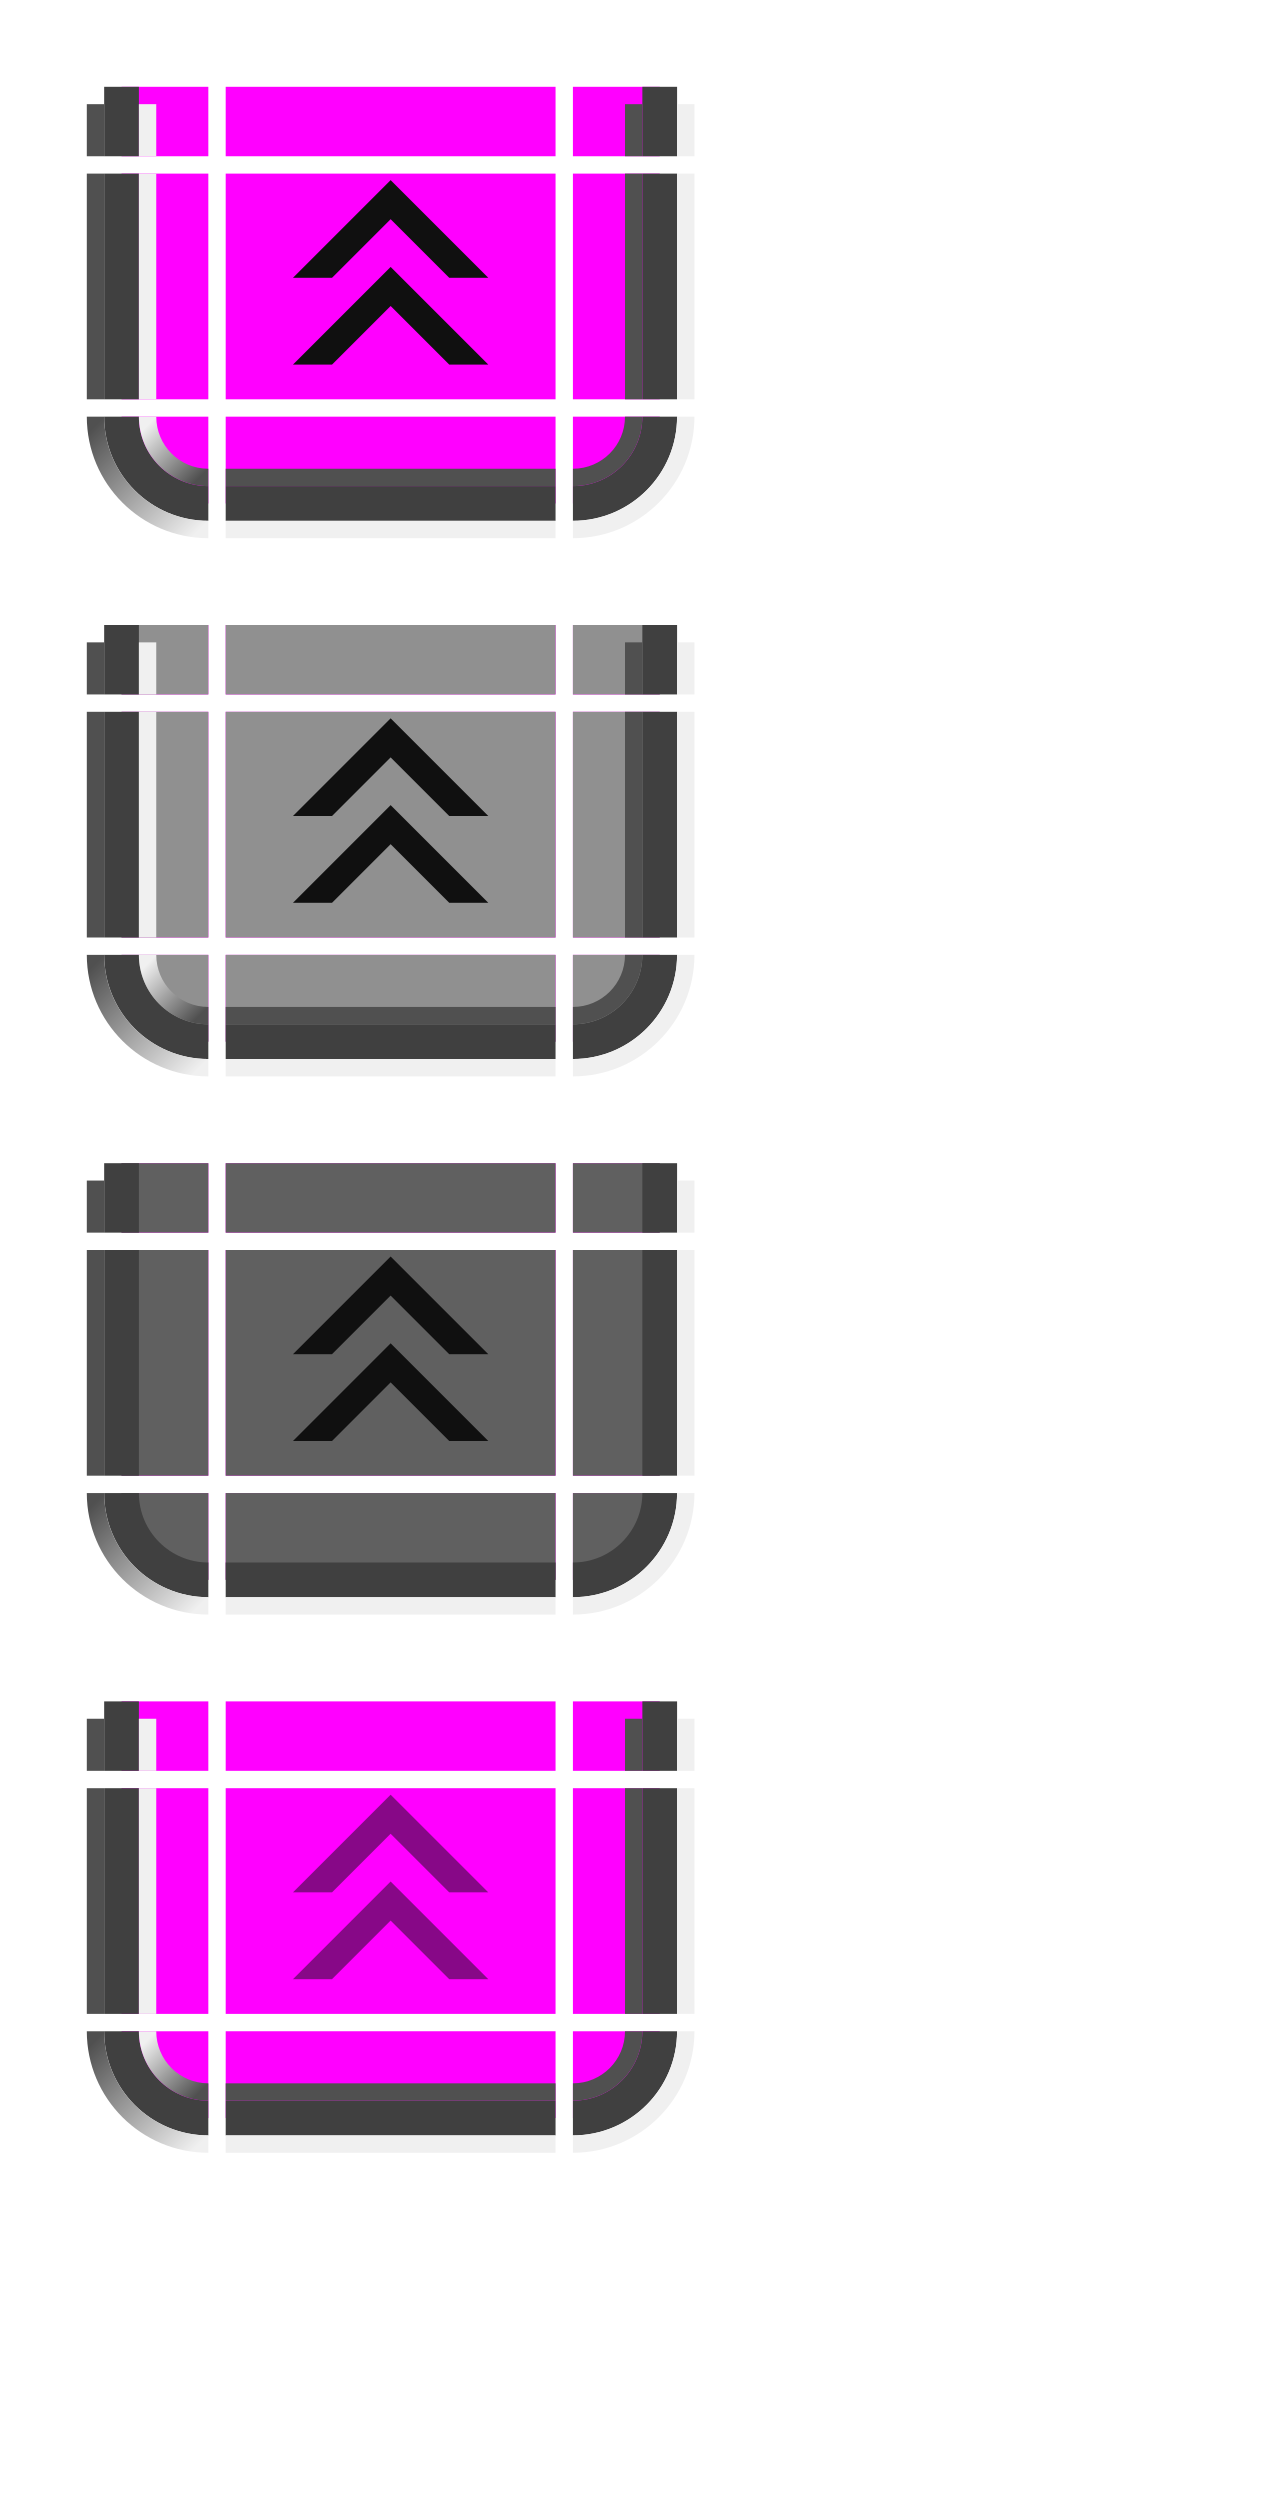
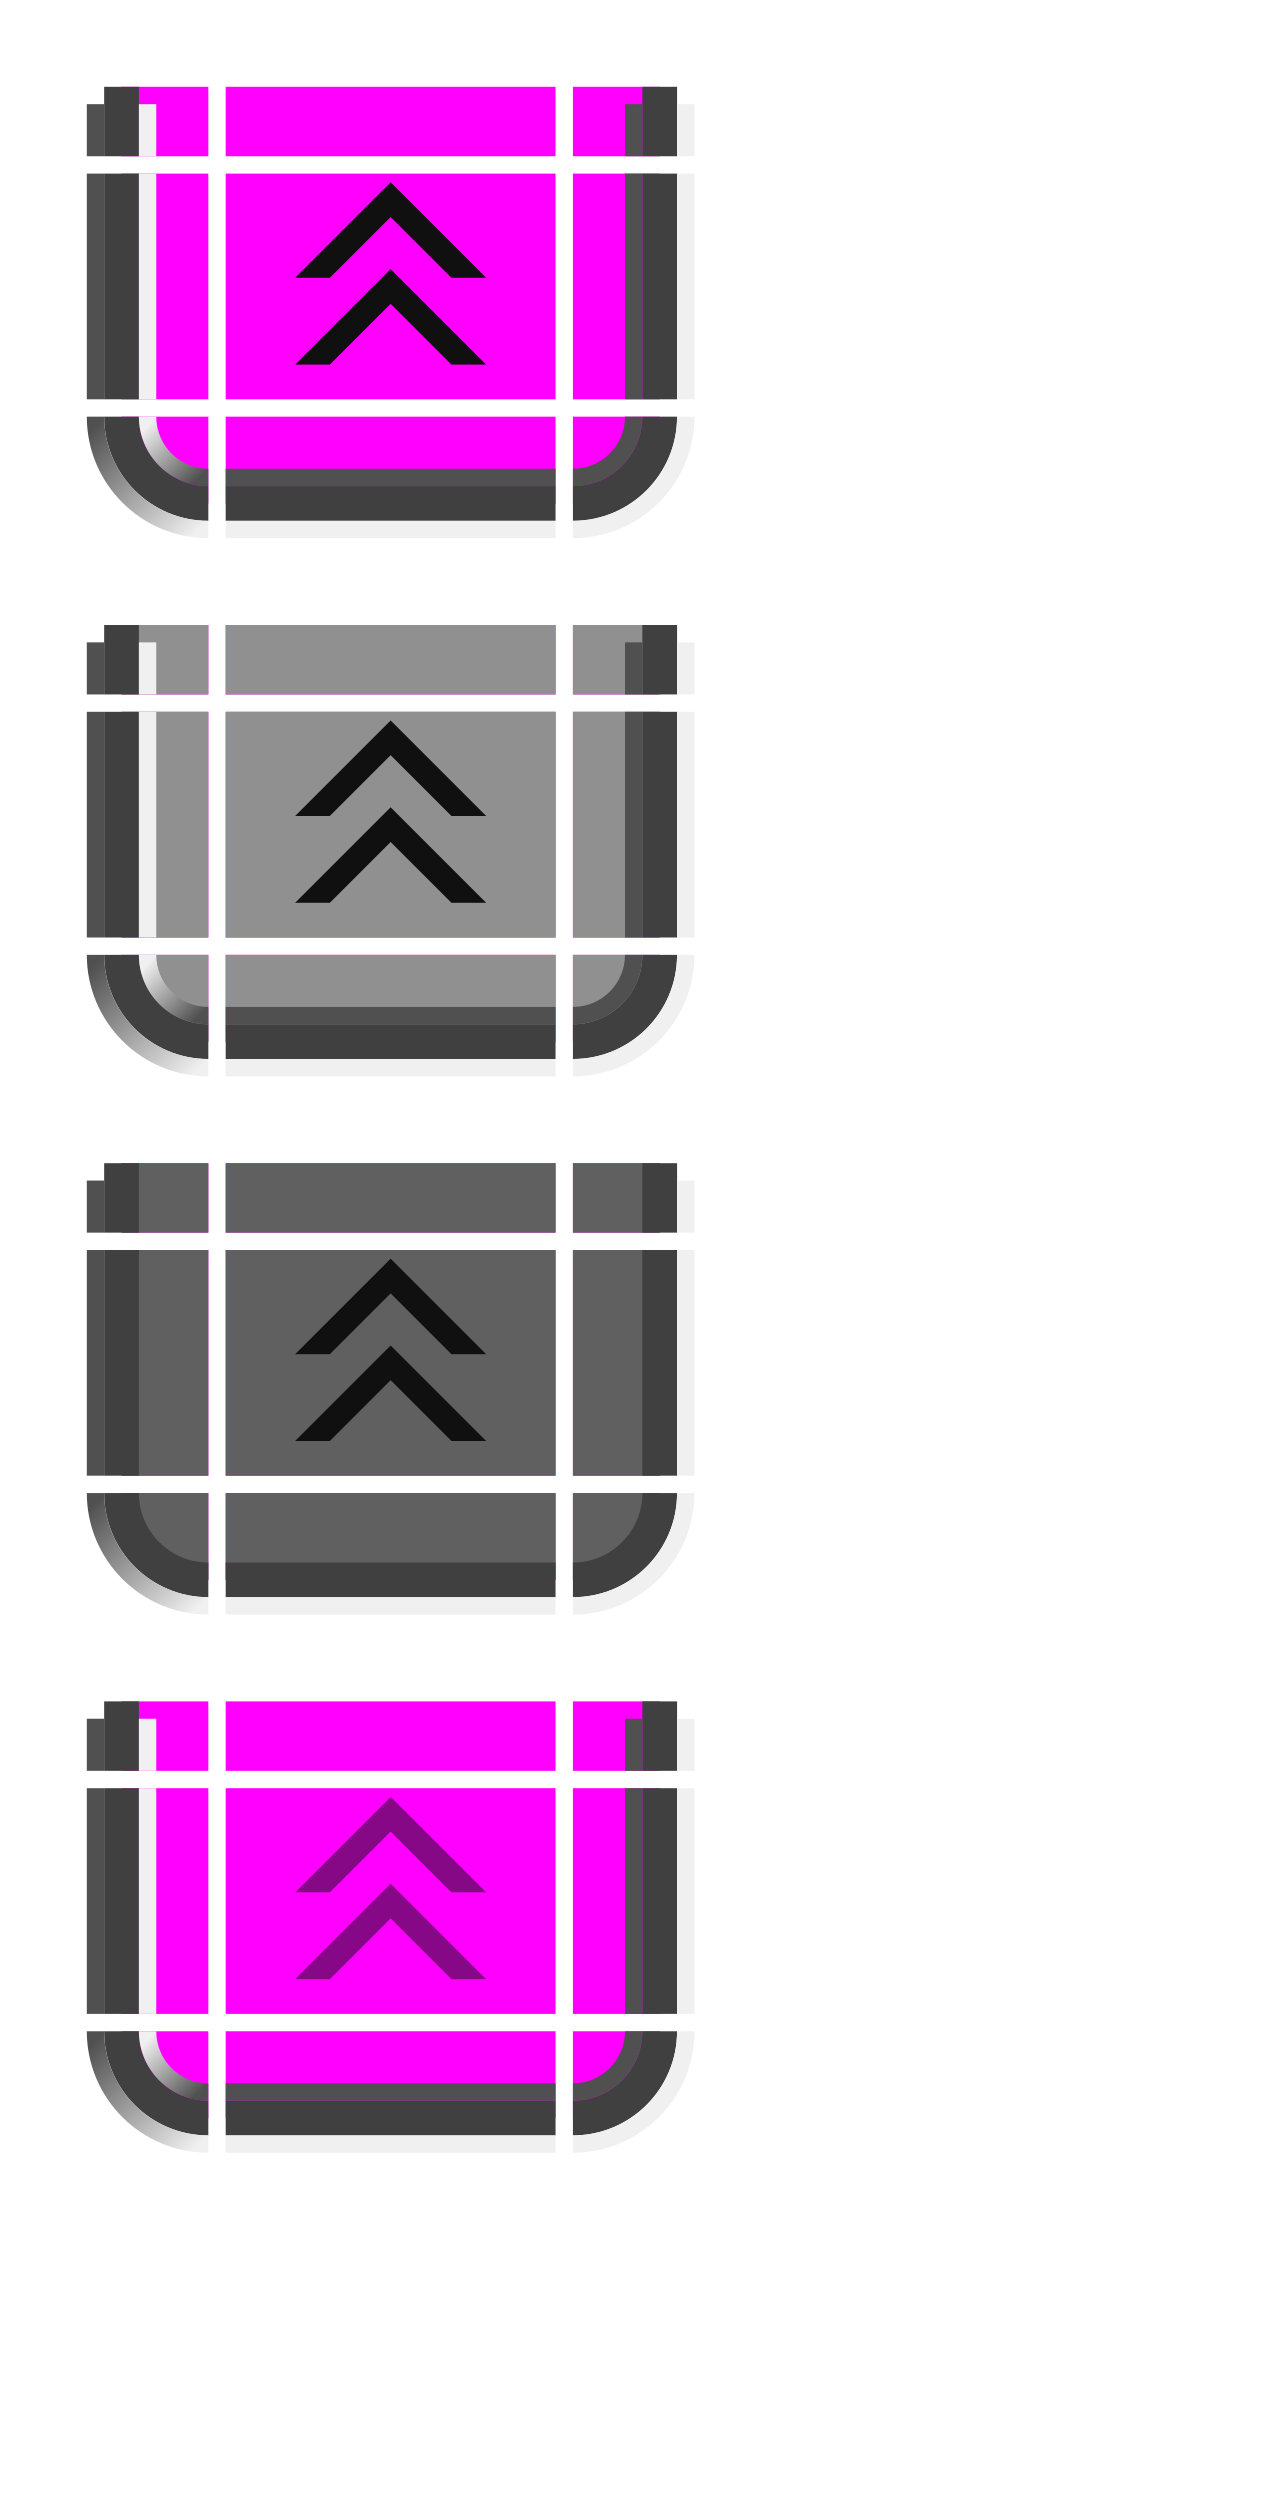
<svg xmlns="http://www.w3.org/2000/svg" xmlns:xlink="http://www.w3.org/1999/xlink" width="74" height="144" id="svg2" version="1.1">
  <defs id="defs4">
    <linearGradient gradientUnits="userSpaceOnUse" y2="46" x2="6" y1="43" x1="3" id="linearGradient4891" xlink:href="#linearGradient4889" />
    <linearGradient id="linearGradient4889">
      <stop id="stop4885" offset="0" style="stop-color:#f0f0f0;stop-opacity:1;" />
      <stop id="stop4887" offset="1" style="stop-color:#505050;stop-opacity:1" />
    </linearGradient>
    <linearGradient gradientTransform="translate(-5,-22)" xlink:href="#linearGradient4889" id="linearGradient5796-2" x1="11" y1="71" x2="5" y2="65" gradientUnits="userSpaceOnUse" />
    <linearGradient y2="46" x2="6" y1="43" x1="3" gradientUnits="userSpaceOnUse" id="linearGradient4685" xlink:href="#linearGradient4889" />
    <linearGradient y2="65" x2="5" y1="71" x1="11" gradientTransform="translate(-5,-22)" gradientUnits="userSpaceOnUse" id="linearGradient4687" xlink:href="#linearGradient4889" />
    <linearGradient y2="65" x2="5" y1="71" x1="11" gradientTransform="translate(-5,-22)" gradientUnits="userSpaceOnUse" id="linearGradient4783" xlink:href="#linearGradient4889" />
    <linearGradient y2="46" x2="6" y1="43" x1="3" gradientUnits="userSpaceOnUse" id="linearGradient4877" xlink:href="#linearGradient4889" />
    <linearGradient y2="65" x2="5" y1="71" x1="11" gradientTransform="translate(-5,-22)" gradientUnits="userSpaceOnUse" id="linearGradient4879" xlink:href="#linearGradient4889" />
  </defs>
  <g id="layer1">
    <g transform="translate(6,-19)" id="active-bottomleft">
      <path style="opacity:1;vector-effect:none;fill:#ff00ff;fill-opacity:1;stroke:none;stroke-width:0.783;stroke-linecap:square;stroke-linejoin:miter;stroke-miterlimit:8.3;stroke-dasharray:none;stroke-dashoffset:0;stroke-opacity:1;marker:none" d="m 1,43 a 5,5 0 0 0 5,5 v -5 z" id="path4718-3" />
      <path style="opacity:1;vector-effect:none;fill:#404040;fill-opacity:1;stroke:none;stroke-width:0.783;stroke-linecap:square;stroke-linejoin:miter;stroke-miterlimit:8.3;stroke-dasharray:none;stroke-dashoffset:0;stroke-opacity:1;marker:none" d="m 0,43 a 6,6 0 0 0 6,6 V 47 A 4,4 0 0 1 2,43 Z" id="path4521-1" />
      <path style="opacity:1;vector-effect:none;fill:url(#linearGradient4891);fill-opacity:1;stroke:none;stroke-width:0.783;stroke-linecap:square;stroke-linejoin:miter;stroke-miterlimit:8.3;stroke-dasharray:none;stroke-dashoffset:0;stroke-opacity:1;marker:none" d="m 2,43 a 4,4 0 0 0 4,4 V 46 A 3,3 0 0 1 3,43 Z" id="path4523-27" />
      <path style="opacity:1;vector-effect:none;fill:url(#linearGradient5796-2);fill-opacity:1;stroke:none;stroke-width:0.783;stroke-linecap:square;stroke-linejoin:miter;stroke-miterlimit:8.3;stroke-dasharray:none;stroke-dashoffset:0;stroke-opacity:1;marker:none" d="m -1,43 a 7,7 0 0 0 7,7 V 49 A 6,6 0 0 1 0,43 Z" id="path5672-2-3" />
    </g>
    <g transform="translate(20,-19)" id="active-bottomright">
      <path style="opacity:1;vector-effect:none;fill:#ff00ff;fill-opacity:1;stroke:none;stroke-width:0.783;stroke-linecap:square;stroke-linejoin:miter;stroke-miterlimit:8.3;stroke-dasharray:none;stroke-dashoffset:0;stroke-opacity:1;marker:none" d="m 13,43 v 5 a 5,5 0 0 0 5,-5 z" id="path4718-7" />
      <path style="opacity:1;vector-effect:none;fill:#404040;fill-opacity:1;stroke:none;stroke-width:0.783;stroke-linecap:square;stroke-linejoin:miter;stroke-miterlimit:8.3;stroke-dasharray:none;stroke-dashoffset:0;stroke-opacity:1;marker:none" d="m 17,43 a 4,4 0 0 1 -4,4 v 2 a 6,6 0 0 0 6,-6 z" id="path4521-9" />
      <path style="opacity:1;vector-effect:none;fill:#505050;fill-opacity:1;stroke:none;stroke-width:0.783;stroke-linecap:square;stroke-linejoin:miter;stroke-miterlimit:8.3;stroke-dasharray:none;stroke-dashoffset:0;stroke-opacity:1;marker:none" d="m 16,43 a 3,3 0 0 1 -3,3 v 1 a 4,4 0 0 0 4,-4 z" id="path4523-3" />
      <path style="opacity:1;vector-effect:none;fill:#f0f0f0;fill-opacity:1;stroke:none;stroke-width:0.783;stroke-linecap:square;stroke-linejoin:miter;stroke-miterlimit:8.3;stroke-dasharray:none;stroke-dashoffset:0;stroke-opacity:1;marker:none" d="m 19,43 a 6,6 0 0 1 -6,6 v 1 a 7,7 0 0 0 7,-7 z" id="path5672-61-7" />
    </g>
    <g transform="matrix(3.8,0,0,1,-13.6,-27)" id="active-top">
      <rect style="opacity:1;vector-effect:none;fill:#ff00ff;fill-opacity:1;stroke:none;stroke-width:0.7;stroke-linecap:square;stroke-linejoin:miter;stroke-miterlimit:8.3;stroke-dasharray:none;stroke-dashoffset:0;stroke-opacity:1;marker:none" id="rect4780" width="5" height="4" x="7" y="32" />
    </g>
    <g transform="matrix(3.8,0,0,1,-13.6,-19)" id="active-bottom">
      <rect style="opacity:1;vector-effect:none;fill:#ff00ff;fill-opacity:1;stroke:none;stroke-width:0.783;stroke-linecap:square;stroke-linejoin:miter;stroke-miterlimit:8.3;stroke-dasharray:none;stroke-dashoffset:0;stroke-opacity:1;marker:none" id="rect4780-7" width="5" height="5" x="7" y="43" />
      <rect style="opacity:1;vector-effect:none;fill:#404040;fill-opacity:1;stroke:none;stroke-width:0.783;stroke-linecap:square;stroke-linejoin:miter;stroke-miterlimit:8.3;stroke-dasharray:none;stroke-dashoffset:0;stroke-opacity:1;marker:none" id="rect4817-3" width="5" height="2" x="7" y="47" />
      <rect style="opacity:1;vector-effect:none;fill:#505050;fill-opacity:1;stroke:none;stroke-width:0.783;stroke-linecap:square;stroke-linejoin:miter;stroke-miterlimit:8.3;stroke-dasharray:none;stroke-dashoffset:0;stroke-opacity:1;marker:none" id="rect4851-1" width="5" height="1" x="7" y="46" />
      <rect style="opacity:1;vector-effect:none;fill:#f0f0f0;fill-opacity:1;stroke:none;stroke-width:0.783;stroke-linecap:square;stroke-linejoin:miter;stroke-miterlimit:8.3;stroke-dasharray:none;stroke-dashoffset:0;stroke-opacity:1;marker:none" id="rect4851-1-3" width="5" height="1" x="7" y="49" />
    </g>
    <g transform="matrix(1,0,0,2.6,6,-86.2)" id="active-left">
      <rect style="opacity:1;vector-effect:none;fill:#ff00ff;fill-opacity:1;stroke:none;stroke-width:0.783;stroke-linecap:square;stroke-linejoin:miter;stroke-miterlimit:8.3;stroke-dasharray:none;stroke-dashoffset:0;stroke-opacity:1;marker:none" id="rect4780-2" width="5" height="5" x="1" y="37" />
      <rect style="opacity:1;vector-effect:none;fill:#404040;fill-opacity:1;stroke:none;stroke-width:0.783;stroke-linecap:square;stroke-linejoin:miter;stroke-miterlimit:8.3;stroke-dasharray:none;stroke-dashoffset:0;stroke-opacity:1;marker:none" id="rect4834" width="2" height="5" x="0" y="37" />
      <rect style="opacity:1;vector-effect:none;fill:#f0f0f0;fill-opacity:1;stroke:none;stroke-width:0.783;stroke-linecap:square;stroke-linejoin:miter;stroke-miterlimit:8.3;stroke-dasharray:none;stroke-dashoffset:0;stroke-opacity:1;marker:none" id="rect4868" width="1" height="5" x="2" y="37" />
      <rect style="opacity:1;vector-effect:none;fill:#505050;fill-opacity:1;stroke:none;stroke-width:0.783;stroke-linecap:square;stroke-linejoin:miter;stroke-miterlimit:8.3;stroke-dasharray:none;stroke-dashoffset:0;stroke-opacity:1;marker:none" id="rect4868-2-9" width="1" height="5" x="-1" y="37" />
    </g>
    <g transform="matrix(1,0,0,2.6,20,-86.2)" id="active-right">
      <rect style="opacity:1;vector-effect:none;fill:#ff00ff;fill-opacity:1;stroke:none;stroke-width:0.783;stroke-linecap:square;stroke-linejoin:miter;stroke-miterlimit:8.3;stroke-dasharray:none;stroke-dashoffset:0;stroke-opacity:1;marker:none" id="rect4780-9" width="5" height="5" x="13" y="37" />
      <rect style="opacity:1;vector-effect:none;fill:#404040;fill-opacity:1;stroke:none;stroke-width:0.783;stroke-linecap:square;stroke-linejoin:miter;stroke-miterlimit:8.3;stroke-dasharray:none;stroke-dashoffset:0;stroke-opacity:1;marker:none" id="rect4834-6" width="2" height="5" x="17" y="37" />
      <rect style="opacity:1;vector-effect:none;fill:#505050;fill-opacity:1;stroke:none;stroke-width:0.783;stroke-linecap:square;stroke-linejoin:miter;stroke-miterlimit:8.3;stroke-dasharray:none;stroke-dashoffset:0;stroke-opacity:1;marker:none" id="rect4868-2" width="1" height="5" x="16" y="37" />
      <rect style="opacity:1;vector-effect:none;fill:#f0f0f0;fill-opacity:1;stroke:none;stroke-width:0.783;stroke-linecap:square;stroke-linejoin:miter;stroke-miterlimit:8.3;stroke-dasharray:none;stroke-dashoffset:0;stroke-opacity:1;marker:none" id="rect4868-7" width="1" height="5" x="19" y="37" />
    </g>
    <g transform="translate(0,-27)" id="active-topleft">
      <rect style="opacity:1;vector-effect:none;fill:#ff00ff;fill-opacity:1;stroke:none;stroke-width:0.7;stroke-linecap:square;stroke-linejoin:miter;stroke-miterlimit:8.3;stroke-dasharray:none;stroke-dashoffset:0;stroke-opacity:1;marker:none" id="rect4780-6" width="5" height="4" x="7" y="32" />
      <rect style="opacity:1;vector-effect:none;fill:#404040;fill-opacity:1;stroke:none;stroke-width:0.7;stroke-linecap:square;stroke-linejoin:miter;stroke-miterlimit:8.3;stroke-dasharray:none;stroke-dashoffset:0;stroke-opacity:1;marker:none" id="rect4834-3" width="2" height="4" x="6" y="32" />
      <rect style="opacity:1;vector-effect:none;fill:#f0f0f0;fill-opacity:1;stroke:none;stroke-width:0.607;stroke-linecap:square;stroke-linejoin:miter;stroke-miterlimit:8.3;stroke-dasharray:none;stroke-dashoffset:0;stroke-opacity:1;marker:none" id="rect4868-29" width="1" height="3" x="8" y="33" />
      <rect style="opacity:1;vector-effect:none;fill:#505050;fill-opacity:1;stroke:none;stroke-width:0.607;stroke-linecap:square;stroke-linejoin:miter;stroke-miterlimit:8.3;stroke-dasharray:none;stroke-dashoffset:0;stroke-opacity:1;marker:none" id="rect4868-2-1-0" width="1" height="3" x="5" y="33" />
    </g>
    <g transform="translate(26,-27)" id="active-topright">
      <rect style="opacity:1;vector-effect:none;fill:#ff00ff;fill-opacity:1;stroke:none;stroke-width:0.7;stroke-linecap:square;stroke-linejoin:miter;stroke-miterlimit:8.3;stroke-dasharray:none;stroke-dashoffset:0;stroke-opacity:1;marker:none" id="rect4780-5" width="5" height="4" x="7" y="32" />
      <rect style="opacity:1;vector-effect:none;fill:#404040;fill-opacity:1;stroke:none;stroke-width:0.7;stroke-linecap:square;stroke-linejoin:miter;stroke-miterlimit:8.3;stroke-dasharray:none;stroke-dashoffset:0;stroke-opacity:1;marker:none" id="rect4834-3-5" width="2" height="4" x="11" y="32" />
      <rect style="opacity:1;vector-effect:none;fill:#505050;fill-opacity:1;stroke:none;stroke-width:0.607;stroke-linecap:square;stroke-linejoin:miter;stroke-miterlimit:8.3;stroke-dasharray:none;stroke-dashoffset:0;stroke-opacity:1;marker:none" id="rect4868-2-1" width="1" height="3" x="10" y="33" />
      <rect style="opacity:1;vector-effect:none;fill:#f0f0f0;fill-opacity:1;stroke:none;stroke-width:0.607;stroke-linecap:square;stroke-linejoin:miter;stroke-miterlimit:8.3;stroke-dasharray:none;stroke-dashoffset:0;stroke-opacity:1;marker:none" id="rect4868-29-2" width="1" height="3" x="13" y="33" />
    </g>
    <g id="active-center">
      <rect style="opacity:1;vector-effect:none;fill:#ff00ff;fill-opacity:1;stroke:none;stroke-width:2.462;stroke-linecap:square;stroke-linejoin:miter;stroke-miterlimit:8.3;stroke-dasharray:none;stroke-dashoffset:0;stroke-opacity:1;marker:none" id="decoration-center" width="19" height="13" x="13" y="10" />
      <g id="g7609" transform="matrix(1,0,0,-1,0,31)">
-         <path style="fill:#101010;fill-opacity:1;stroke:none;stroke-width:1px;stroke-linecap:butt;stroke-linejoin:miter;stroke-opacity:1" d="M 22.5,20.625 28.125,15 h -2.25 L 22.5,18.375 19.125,15 h -2.25 z" id="path7672" />
-         <path style="fill:#101010;fill-opacity:1;stroke:none;stroke-width:1px;stroke-linecap:butt;stroke-linejoin:miter;stroke-opacity:1" d="M 22.5,15.625 28.125,10 h -2.25 L 22.5,13.375 19.125,10 h -2.25 z" id="path7672-7" />
+         <path style="fill:#101010;fill-opacity:1;stroke:none;stroke-width:1px;stroke-linecap:butt;stroke-linejoin:miter;stroke-opacity:1" d="M 22.5,20.5 28,15 H 26 L 22.5,18.5 19,15 h -2 z" id="path7672" />
+         <path style="fill:#101010;fill-opacity:1;stroke:none;stroke-width:1px;stroke-linecap:butt;stroke-linejoin:miter;stroke-opacity:1" d="M 22.5,15.5 28,10 H 26 L 22.5,13.5 19,10 h -2 z" id="path7672-7" />
      </g>
    </g>
    <g transform="translate(6,12)" id="hover-bottomleft">
      <path style="opacity:1;vector-effect:none;fill:#ff00ff;fill-opacity:1;stroke:none;stroke-width:0.783;stroke-linecap:square;stroke-linejoin:miter;stroke-miterlimit:8.3;stroke-dasharray:none;stroke-dashoffset:0;stroke-opacity:1;marker:none" d="m 1,43 a 5,5 0 0 0 5,5 v -5 z" id="path4718-3-5" />
      <path id="path4666" d="m 1,43 a 5,5 0 0 0 5,5 v -5 z" style="opacity:1;vector-effect:none;fill:#909090;fill-opacity:1;stroke:none;stroke-width:0.783;stroke-linecap:square;stroke-linejoin:miter;stroke-miterlimit:8.3;stroke-dasharray:none;stroke-dashoffset:0;stroke-opacity:1;marker:none" />
      <path style="opacity:1;vector-effect:none;fill:#404040;fill-opacity:1;stroke:none;stroke-width:0.783;stroke-linecap:square;stroke-linejoin:miter;stroke-miterlimit:8.3;stroke-dasharray:none;stroke-dashoffset:0;stroke-opacity:1;marker:none" d="m 0,43 a 6,6 0 0 0 6,6 V 47 A 4,4 0 0 1 2,43 Z" id="path4521-1-3" />
      <path style="opacity:1;vector-effect:none;fill:url(#linearGradient4685);fill-opacity:1;stroke:none;stroke-width:0.783;stroke-linecap:square;stroke-linejoin:miter;stroke-miterlimit:8.3;stroke-dasharray:none;stroke-dashoffset:0;stroke-opacity:1;marker:none" d="m 2,43 a 4,4 0 0 0 4,4 V 46 A 3,3 0 0 1 3,43 Z" id="path4523-27-5" />
      <path style="opacity:1;vector-effect:none;fill:url(#linearGradient4687);fill-opacity:1;stroke:none;stroke-width:0.783;stroke-linecap:square;stroke-linejoin:miter;stroke-miterlimit:8.3;stroke-dasharray:none;stroke-dashoffset:0;stroke-opacity:1;marker:none" d="m -1,43 a 7,7 0 0 0 7,7 V 49 A 6,6 0 0 1 0,43 Z" id="path5672-2-3-6" />
    </g>
    <g transform="translate(20,12)" id="hover-bottomright">
      <path style="opacity:1;vector-effect:none;fill:#ff00ff;fill-opacity:1;stroke:none;stroke-width:0.783;stroke-linecap:square;stroke-linejoin:miter;stroke-miterlimit:8.3;stroke-dasharray:none;stroke-dashoffset:0;stroke-opacity:1;marker:none" d="m 13,43 v 5 a 5,5 0 0 0 5,-5 z" id="path4718-7-9" />
      <path id="path4670" d="m 13,43 v 5 a 5,5 0 0 0 5,-5 z" style="opacity:1;vector-effect:none;fill:#909090;fill-opacity:1;stroke:none;stroke-width:0.783;stroke-linecap:square;stroke-linejoin:miter;stroke-miterlimit:8.3;stroke-dasharray:none;stroke-dashoffset:0;stroke-opacity:1;marker:none" />
      <path style="opacity:1;vector-effect:none;fill:#404040;fill-opacity:1;stroke:none;stroke-width:0.783;stroke-linecap:square;stroke-linejoin:miter;stroke-miterlimit:8.3;stroke-dasharray:none;stroke-dashoffset:0;stroke-opacity:1;marker:none" d="m 17,43 a 4,4 0 0 1 -4,4 v 2 a 6,6 0 0 0 6,-6 z" id="path4521-9-1" />
      <path style="opacity:1;vector-effect:none;fill:#505050;fill-opacity:1;stroke:none;stroke-width:0.783;stroke-linecap:square;stroke-linejoin:miter;stroke-miterlimit:8.3;stroke-dasharray:none;stroke-dashoffset:0;stroke-opacity:1;marker:none" d="m 16,43 a 3,3 0 0 1 -3,3 v 1 a 4,4 0 0 0 4,-4 z" id="path4523-3-2" />
      <path style="opacity:1;vector-effect:none;fill:#f0f0f0;fill-opacity:1;stroke:none;stroke-width:0.783;stroke-linecap:square;stroke-linejoin:miter;stroke-miterlimit:8.3;stroke-dasharray:none;stroke-dashoffset:0;stroke-opacity:1;marker:none" d="m 19,43 a 6,6 0 0 1 -6,6 v 1 a 7,7 0 0 0 7,-7 z" id="path5672-61-7-7" />
    </g>
    <g transform="matrix(3.8,0,0,1,-13.6,4)" id="hover-top">
      <rect style="opacity:1;vector-effect:none;fill:#ff00ff;fill-opacity:1;stroke:none;stroke-width:0.7;stroke-linecap:square;stroke-linejoin:miter;stroke-miterlimit:8.3;stroke-dasharray:none;stroke-dashoffset:0;stroke-opacity:1;marker:none" id="rect4780-93" width="5" height="4" x="7" y="32" />
      <rect y="32" x="7" height="4" width="5" id="rect4656" style="opacity:1;vector-effect:none;fill:#909090;fill-opacity:1;stroke:none;stroke-width:0.7;stroke-linecap:square;stroke-linejoin:miter;stroke-miterlimit:8.3;stroke-dasharray:none;stroke-dashoffset:0;stroke-opacity:1;marker:none" />
    </g>
    <g transform="matrix(3.8,0,0,1,-13.6,12)" id="hover-bottom">
      <rect style="opacity:1;vector-effect:none;fill:#ff00ff;fill-opacity:1;stroke:none;stroke-width:0.783;stroke-linecap:square;stroke-linejoin:miter;stroke-miterlimit:8.3;stroke-dasharray:none;stroke-dashoffset:0;stroke-opacity:1;marker:none" id="rect4780-7-0" width="5" height="5" x="7" y="43" />
      <rect y="43" x="7" height="5" width="5" id="rect4668" style="opacity:1;vector-effect:none;fill:#909090;fill-opacity:1;stroke:none;stroke-width:0.783;stroke-linecap:square;stroke-linejoin:miter;stroke-miterlimit:8.3;stroke-dasharray:none;stroke-dashoffset:0;stroke-opacity:1;marker:none" />
      <rect style="opacity:1;vector-effect:none;fill:#404040;fill-opacity:1;stroke:none;stroke-width:0.783;stroke-linecap:square;stroke-linejoin:miter;stroke-miterlimit:8.3;stroke-dasharray:none;stroke-dashoffset:0;stroke-opacity:1;marker:none" id="rect4817-3-6" width="5" height="2" x="7" y="47" />
      <rect style="opacity:1;vector-effect:none;fill:#505050;fill-opacity:1;stroke:none;stroke-width:0.783;stroke-linecap:square;stroke-linejoin:miter;stroke-miterlimit:8.3;stroke-dasharray:none;stroke-dashoffset:0;stroke-opacity:1;marker:none" id="rect4851-1-2" width="5" height="1" x="7" y="46" />
      <rect style="opacity:1;vector-effect:none;fill:#f0f0f0;fill-opacity:1;stroke:none;stroke-width:0.783;stroke-linecap:square;stroke-linejoin:miter;stroke-miterlimit:8.3;stroke-dasharray:none;stroke-dashoffset:0;stroke-opacity:1;marker:none" id="rect4851-1-3-6" width="5" height="1" x="7" y="49" />
    </g>
    <g transform="matrix(1,0,0,2.6,6,-55.2)" id="hover-left">
      <rect style="opacity:1;vector-effect:none;fill:#ff00ff;fill-opacity:1;stroke:none;stroke-width:0.783;stroke-linecap:square;stroke-linejoin:miter;stroke-miterlimit:8.3;stroke-dasharray:none;stroke-dashoffset:0;stroke-opacity:1;marker:none" id="rect4780-2-8" width="5" height="5" x="1" y="37" />
      <rect y="37" x="1" height="5" width="5" id="rect4660" style="opacity:1;vector-effect:none;fill:#909090;fill-opacity:1;stroke:none;stroke-width:0.783;stroke-linecap:square;stroke-linejoin:miter;stroke-miterlimit:8.3;stroke-dasharray:none;stroke-dashoffset:0;stroke-opacity:1;marker:none" />
      <rect style="opacity:1;vector-effect:none;fill:#404040;fill-opacity:1;stroke:none;stroke-width:0.783;stroke-linecap:square;stroke-linejoin:miter;stroke-miterlimit:8.3;stroke-dasharray:none;stroke-dashoffset:0;stroke-opacity:1;marker:none" id="rect4834-7" width="2" height="5" x="0" y="37" />
      <rect style="opacity:1;vector-effect:none;fill:#f0f0f0;fill-opacity:1;stroke:none;stroke-width:0.783;stroke-linecap:square;stroke-linejoin:miter;stroke-miterlimit:8.3;stroke-dasharray:none;stroke-dashoffset:0;stroke-opacity:1;marker:none" id="rect4868-9" width="1" height="5" x="2" y="37" />
      <rect style="opacity:1;vector-effect:none;fill:#505050;fill-opacity:1;stroke:none;stroke-width:0.783;stroke-linecap:square;stroke-linejoin:miter;stroke-miterlimit:8.3;stroke-dasharray:none;stroke-dashoffset:0;stroke-opacity:1;marker:none" id="rect4868-2-9-2" width="1" height="5" x="-1" y="37" />
    </g>
    <g transform="matrix(1,0,0,2.6,20,-55.2)" id="hover-right">
      <rect style="opacity:1;vector-effect:none;fill:#ff00ff;fill-opacity:1;stroke:none;stroke-width:0.783;stroke-linecap:square;stroke-linejoin:miter;stroke-miterlimit:8.3;stroke-dasharray:none;stroke-dashoffset:0;stroke-opacity:1;marker:none" id="rect4780-9-2" width="5" height="5" x="13" y="37" />
      <rect y="37" x="13" height="5" width="5" id="rect4664" style="opacity:1;vector-effect:none;fill:#909090;fill-opacity:1;stroke:none;stroke-width:0.783;stroke-linecap:square;stroke-linejoin:miter;stroke-miterlimit:8.3;stroke-dasharray:none;stroke-dashoffset:0;stroke-opacity:1;marker:none" />
      <rect style="opacity:1;vector-effect:none;fill:#404040;fill-opacity:1;stroke:none;stroke-width:0.783;stroke-linecap:square;stroke-linejoin:miter;stroke-miterlimit:8.3;stroke-dasharray:none;stroke-dashoffset:0;stroke-opacity:1;marker:none" id="rect4834-6-3" width="2" height="5" x="17" y="37" />
      <rect style="opacity:1;vector-effect:none;fill:#505050;fill-opacity:1;stroke:none;stroke-width:0.783;stroke-linecap:square;stroke-linejoin:miter;stroke-miterlimit:8.3;stroke-dasharray:none;stroke-dashoffset:0;stroke-opacity:1;marker:none" id="rect4868-2-7" width="1" height="5" x="16" y="37" />
      <rect style="opacity:1;vector-effect:none;fill:#f0f0f0;fill-opacity:1;stroke:none;stroke-width:0.783;stroke-linecap:square;stroke-linejoin:miter;stroke-miterlimit:8.3;stroke-dasharray:none;stroke-dashoffset:0;stroke-opacity:1;marker:none" id="rect4868-7-5" width="1" height="5" x="19" y="37" />
    </g>
    <g transform="translate(0,4)" id="hover-topleft">
      <rect style="opacity:1;vector-effect:none;fill:#ff00ff;fill-opacity:1;stroke:none;stroke-width:0.7;stroke-linecap:square;stroke-linejoin:miter;stroke-miterlimit:8.3;stroke-dasharray:none;stroke-dashoffset:0;stroke-opacity:1;marker:none" id="rect4780-6-2" width="5" height="4" x="7" y="32" />
      <rect y="32" x="7" height="4" width="5" id="rect4654" style="opacity:1;vector-effect:none;fill:#909090;fill-opacity:1;stroke:none;stroke-width:0.7;stroke-linecap:square;stroke-linejoin:miter;stroke-miterlimit:8.3;stroke-dasharray:none;stroke-dashoffset:0;stroke-opacity:1;marker:none" />
      <rect style="opacity:1;vector-effect:none;fill:#404040;fill-opacity:1;stroke:none;stroke-width:0.7;stroke-linecap:square;stroke-linejoin:miter;stroke-miterlimit:8.3;stroke-dasharray:none;stroke-dashoffset:0;stroke-opacity:1;marker:none" id="rect4834-3-2" width="2" height="4" x="6" y="32" />
      <rect style="opacity:1;vector-effect:none;fill:#f0f0f0;fill-opacity:1;stroke:none;stroke-width:0.607;stroke-linecap:square;stroke-linejoin:miter;stroke-miterlimit:8.3;stroke-dasharray:none;stroke-dashoffset:0;stroke-opacity:1;marker:none" id="rect4868-29-8" width="1" height="3" x="8" y="33" />
      <rect style="opacity:1;vector-effect:none;fill:#505050;fill-opacity:1;stroke:none;stroke-width:0.607;stroke-linecap:square;stroke-linejoin:miter;stroke-miterlimit:8.3;stroke-dasharray:none;stroke-dashoffset:0;stroke-opacity:1;marker:none" id="rect4868-2-1-0-9" width="1" height="3" x="5" y="33" />
    </g>
    <g transform="translate(26,4)" id="hover-topright">
      <rect style="opacity:1;vector-effect:none;fill:#ff00ff;fill-opacity:1;stroke:none;stroke-width:0.7;stroke-linecap:square;stroke-linejoin:miter;stroke-miterlimit:8.3;stroke-dasharray:none;stroke-dashoffset:0;stroke-opacity:1;marker:none" id="rect4780-5-3" width="5" height="4" x="7" y="32" />
      <rect y="32" x="7" height="4" width="5" id="rect4658" style="opacity:1;vector-effect:none;fill:#909090;fill-opacity:1;stroke:none;stroke-width:0.7;stroke-linecap:square;stroke-linejoin:miter;stroke-miterlimit:8.3;stroke-dasharray:none;stroke-dashoffset:0;stroke-opacity:1;marker:none" />
      <rect style="opacity:1;vector-effect:none;fill:#404040;fill-opacity:1;stroke:none;stroke-width:0.7;stroke-linecap:square;stroke-linejoin:miter;stroke-miterlimit:8.3;stroke-dasharray:none;stroke-dashoffset:0;stroke-opacity:1;marker:none" id="rect4834-3-5-6" width="2" height="4" x="11" y="32" />
      <rect style="opacity:1;vector-effect:none;fill:#505050;fill-opacity:1;stroke:none;stroke-width:0.607;stroke-linecap:square;stroke-linejoin:miter;stroke-miterlimit:8.3;stroke-dasharray:none;stroke-dashoffset:0;stroke-opacity:1;marker:none" id="rect4868-2-1-1" width="1" height="3" x="10" y="33" />
      <rect style="opacity:1;vector-effect:none;fill:#f0f0f0;fill-opacity:1;stroke:none;stroke-width:0.607;stroke-linecap:square;stroke-linejoin:miter;stroke-miterlimit:8.3;stroke-dasharray:none;stroke-dashoffset:0;stroke-opacity:1;marker:none" id="rect4868-29-2-2" width="1" height="3" x="13" y="33" />
    </g>
    <g id="hover-center" transform="translate(0,31)">
      <rect style="opacity:1;vector-effect:none;fill:#ff00ff;fill-opacity:1;stroke:none;stroke-width:2.462;stroke-linecap:square;stroke-linejoin:miter;stroke-miterlimit:8.3;stroke-dasharray:none;stroke-dashoffset:0;stroke-opacity:1;marker:none" id="decoration-center-3" width="19" height="13" x="13" y="10" />
      <rect y="10" x="13" height="13" width="19" id="rect4662" style="opacity:1;vector-effect:none;fill:#909090;fill-opacity:1;stroke:none;stroke-width:2.462;stroke-linecap:square;stroke-linejoin:miter;stroke-miterlimit:8.3;stroke-dasharray:none;stroke-dashoffset:0;stroke-opacity:1;marker:none" />
      <use x="0" y="0" xlink:href="#g7609" id="use9839" width="100%" height="100%" />
    </g>
    <g transform="translate(6,43)" id="pressed-bottomleft">
      <path style="opacity:1;vector-effect:none;fill:#ff00ff;fill-opacity:1;stroke:none;stroke-width:0.783;stroke-linecap:square;stroke-linejoin:miter;stroke-miterlimit:8.3;stroke-dasharray:none;stroke-dashoffset:0;stroke-opacity:1;marker:none" d="m 1,43 a 5,5 0 0 0 5,5 v -5 z" id="path4718-3-4" />
      <path id="path4684" d="m 1,43 a 5,5 0 0 0 5,5 v -5 z" style="opacity:1;vector-effect:none;fill:#606060;fill-opacity:1;stroke:none;stroke-width:0.783;stroke-linecap:square;stroke-linejoin:miter;stroke-miterlimit:8.3;stroke-dasharray:none;stroke-dashoffset:0;stroke-opacity:1;marker:none" />
      <path style="opacity:1;vector-effect:none;fill:#404040;fill-opacity:1;stroke:none;stroke-width:0.783;stroke-linecap:square;stroke-linejoin:miter;stroke-miterlimit:8.3;stroke-dasharray:none;stroke-dashoffset:0;stroke-opacity:1;marker:none" d="m 0,43 a 6,6 0 0 0 6,6 V 47 A 4,4 0 0 1 2,43 Z" id="path4521-1-5" />
      <path style="opacity:1;vector-effect:none;fill:url(#linearGradient4783);fill-opacity:1;stroke:none;stroke-width:0.783;stroke-linecap:square;stroke-linejoin:miter;stroke-miterlimit:8.3;stroke-dasharray:none;stroke-dashoffset:0;stroke-opacity:1;marker:none" d="m -1,43 a 7,7 0 0 0 7,7 V 49 A 6,6 0 0 1 0,43 Z" id="path5672-2-3-3" />
    </g>
    <g transform="translate(20,43)" id="pressed-bottomright">
      <path style="opacity:1;vector-effect:none;fill:#ff00ff;fill-opacity:1;stroke:none;stroke-width:0.783;stroke-linecap:square;stroke-linejoin:miter;stroke-miterlimit:8.3;stroke-dasharray:none;stroke-dashoffset:0;stroke-opacity:1;marker:none" d="m 13,43 v 5 a 5,5 0 0 0 5,-5 z" id="path4718-7-1" />
      <path id="path4688" d="m 13,43 v 5 a 5,5 0 0 0 5,-5 z" style="opacity:1;vector-effect:none;fill:#606060;fill-opacity:1;stroke:none;stroke-width:0.783;stroke-linecap:square;stroke-linejoin:miter;stroke-miterlimit:8.3;stroke-dasharray:none;stroke-dashoffset:0;stroke-opacity:1;marker:none" />
      <path style="opacity:1;vector-effect:none;fill:#404040;fill-opacity:1;stroke:none;stroke-width:0.783;stroke-linecap:square;stroke-linejoin:miter;stroke-miterlimit:8.3;stroke-dasharray:none;stroke-dashoffset:0;stroke-opacity:1;marker:none" d="m 17,43 a 4,4 0 0 1 -4,4 v 2 a 6,6 0 0 0 6,-6 z" id="path4521-9-0" />
      <path style="opacity:1;vector-effect:none;fill:#f0f0f0;fill-opacity:1;stroke:none;stroke-width:0.783;stroke-linecap:square;stroke-linejoin:miter;stroke-miterlimit:8.3;stroke-dasharray:none;stroke-dashoffset:0;stroke-opacity:1;marker:none" d="m 19,43 a 6,6 0 0 1 -6,6 v 1 a 7,7 0 0 0 7,-7 z" id="path5672-61-7-3" />
    </g>
    <g transform="matrix(3.8,0,0,1,-13.6,35)" id="pressed-top">
      <rect style="opacity:1;vector-effect:none;fill:#ff00ff;fill-opacity:1;stroke:none;stroke-width:0.7;stroke-linecap:square;stroke-linejoin:miter;stroke-miterlimit:8.3;stroke-dasharray:none;stroke-dashoffset:0;stroke-opacity:1;marker:none" id="rect4780-0" width="5" height="4" x="7" y="32" />
      <rect y="32" x="7" height="4" width="5" id="rect4674" style="opacity:1;vector-effect:none;fill:#606060;fill-opacity:1;stroke:none;stroke-width:0.7;stroke-linecap:square;stroke-linejoin:miter;stroke-miterlimit:8.3;stroke-dasharray:none;stroke-dashoffset:0;stroke-opacity:1;marker:none" />
    </g>
    <g transform="matrix(3.8,0,0,1,-13.6,43)" id="pressed-bottom">
      <rect style="opacity:1;vector-effect:none;fill:#ff00ff;fill-opacity:1;stroke:none;stroke-width:0.783;stroke-linecap:square;stroke-linejoin:miter;stroke-miterlimit:8.3;stroke-dasharray:none;stroke-dashoffset:0;stroke-opacity:1;marker:none" id="rect4780-7-5" width="5" height="5" x="7" y="43" />
      <rect y="43" x="7" height="5" width="5" id="rect4686" style="opacity:1;vector-effect:none;fill:#606060;fill-opacity:1;stroke:none;stroke-width:0.783;stroke-linecap:square;stroke-linejoin:miter;stroke-miterlimit:8.3;stroke-dasharray:none;stroke-dashoffset:0;stroke-opacity:1;marker:none" />
      <rect style="opacity:1;vector-effect:none;fill:#404040;fill-opacity:1;stroke:none;stroke-width:0.783;stroke-linecap:square;stroke-linejoin:miter;stroke-miterlimit:8.3;stroke-dasharray:none;stroke-dashoffset:0;stroke-opacity:1;marker:none" id="rect4817-3-5" width="5" height="2" x="7" y="47" />
      <rect style="opacity:1;vector-effect:none;fill:#f0f0f0;fill-opacity:1;stroke:none;stroke-width:0.783;stroke-linecap:square;stroke-linejoin:miter;stroke-miterlimit:8.3;stroke-dasharray:none;stroke-dashoffset:0;stroke-opacity:1;marker:none" id="rect4851-1-3-7" width="5" height="1" x="7" y="49" />
    </g>
    <g transform="matrix(1,0,0,2.6,6,-24.2)" id="pressed-left">
      <rect style="opacity:1;vector-effect:none;fill:#ff00ff;fill-opacity:1;stroke:none;stroke-width:0.783;stroke-linecap:square;stroke-linejoin:miter;stroke-miterlimit:8.3;stroke-dasharray:none;stroke-dashoffset:0;stroke-opacity:1;marker:none" id="rect4780-2-5" width="5" height="5" x="1" y="37" />
      <rect y="37" x="1" height="5" width="5" id="rect4678" style="opacity:1;vector-effect:none;fill:#606060;fill-opacity:1;stroke:none;stroke-width:0.783;stroke-linecap:square;stroke-linejoin:miter;stroke-miterlimit:8.3;stroke-dasharray:none;stroke-dashoffset:0;stroke-opacity:1;marker:none" />
      <rect style="opacity:1;vector-effect:none;fill:#404040;fill-opacity:1;stroke:none;stroke-width:0.783;stroke-linecap:square;stroke-linejoin:miter;stroke-miterlimit:8.3;stroke-dasharray:none;stroke-dashoffset:0;stroke-opacity:1;marker:none" id="rect4834-69" width="2" height="5" x="0" y="37" />
      <rect style="opacity:1;vector-effect:none;fill:#505050;fill-opacity:1;stroke:none;stroke-width:0.783;stroke-linecap:square;stroke-linejoin:miter;stroke-miterlimit:8.3;stroke-dasharray:none;stroke-dashoffset:0;stroke-opacity:1;marker:none" id="rect4868-2-9-7" width="1" height="5" x="-1" y="37" />
    </g>
    <g transform="matrix(1,0,0,2.6,20,-24.2)" id="pressed-right">
      <rect style="opacity:1;vector-effect:none;fill:#ff00ff;fill-opacity:1;stroke:none;stroke-width:0.783;stroke-linecap:square;stroke-linejoin:miter;stroke-miterlimit:8.3;stroke-dasharray:none;stroke-dashoffset:0;stroke-opacity:1;marker:none" id="rect4780-9-5" width="5" height="5" x="13" y="37" />
      <rect y="37" x="13" height="5" width="5" id="rect4682" style="opacity:1;vector-effect:none;fill:#606060;fill-opacity:1;stroke:none;stroke-width:0.783;stroke-linecap:square;stroke-linejoin:miter;stroke-miterlimit:8.3;stroke-dasharray:none;stroke-dashoffset:0;stroke-opacity:1;marker:none" />
      <rect style="opacity:1;vector-effect:none;fill:#404040;fill-opacity:1;stroke:none;stroke-width:0.783;stroke-linecap:square;stroke-linejoin:miter;stroke-miterlimit:8.3;stroke-dasharray:none;stroke-dashoffset:0;stroke-opacity:1;marker:none" id="rect4834-6-2" width="2" height="5" x="17" y="37" />
      <rect style="opacity:1;vector-effect:none;fill:#f0f0f0;fill-opacity:1;stroke:none;stroke-width:0.783;stroke-linecap:square;stroke-linejoin:miter;stroke-miterlimit:8.3;stroke-dasharray:none;stroke-dashoffset:0;stroke-opacity:1;marker:none" id="rect4868-7-4" width="1" height="5" x="19" y="37" />
    </g>
    <g transform="translate(0,35)" id="pressed-topleft">
      <rect style="opacity:1;vector-effect:none;fill:#ff00ff;fill-opacity:1;stroke:none;stroke-width:0.7;stroke-linecap:square;stroke-linejoin:miter;stroke-miterlimit:8.3;stroke-dasharray:none;stroke-dashoffset:0;stroke-opacity:1;marker:none" id="rect4780-6-4" width="5" height="4" x="7" y="32" />
      <rect y="32" x="7" height="4" width="5" id="rect4672" style="opacity:1;vector-effect:none;fill:#606060;fill-opacity:1;stroke:none;stroke-width:0.7;stroke-linecap:square;stroke-linejoin:miter;stroke-miterlimit:8.3;stroke-dasharray:none;stroke-dashoffset:0;stroke-opacity:1;marker:none" />
      <rect style="opacity:1;vector-effect:none;fill:#404040;fill-opacity:1;stroke:none;stroke-width:0.7;stroke-linecap:square;stroke-linejoin:miter;stroke-miterlimit:8.3;stroke-dasharray:none;stroke-dashoffset:0;stroke-opacity:1;marker:none" id="rect4834-3-4" width="2" height="4" x="6" y="32" />
      <rect style="opacity:1;vector-effect:none;fill:#505050;fill-opacity:1;stroke:none;stroke-width:0.607;stroke-linecap:square;stroke-linejoin:miter;stroke-miterlimit:8.3;stroke-dasharray:none;stroke-dashoffset:0;stroke-opacity:1;marker:none" id="rect4868-2-1-0-0" width="1" height="3" x="5" y="33" />
    </g>
    <g transform="translate(26,35)" id="pressed-topright">
      <rect style="opacity:1;vector-effect:none;fill:#ff00ff;fill-opacity:1;stroke:none;stroke-width:0.7;stroke-linecap:square;stroke-linejoin:miter;stroke-miterlimit:8.3;stroke-dasharray:none;stroke-dashoffset:0;stroke-opacity:1;marker:none" id="rect4780-5-6" width="5" height="4" x="7" y="32" />
      <rect y="32" x="7" height="4" width="5" id="rect4676" style="opacity:1;vector-effect:none;fill:#606060;fill-opacity:1;stroke:none;stroke-width:0.7;stroke-linecap:square;stroke-linejoin:miter;stroke-miterlimit:8.3;stroke-dasharray:none;stroke-dashoffset:0;stroke-opacity:1;marker:none" />
      <rect style="opacity:1;vector-effect:none;fill:#404040;fill-opacity:1;stroke:none;stroke-width:0.7;stroke-linecap:square;stroke-linejoin:miter;stroke-miterlimit:8.3;stroke-dasharray:none;stroke-dashoffset:0;stroke-opacity:1;marker:none" id="rect4834-3-5-8" width="2" height="4" x="11" y="32" />
      <rect style="opacity:1;vector-effect:none;fill:#f0f0f0;fill-opacity:1;stroke:none;stroke-width:0.607;stroke-linecap:square;stroke-linejoin:miter;stroke-miterlimit:8.3;stroke-dasharray:none;stroke-dashoffset:0;stroke-opacity:1;marker:none" id="rect4868-29-2-4" width="1" height="3" x="13" y="33" />
    </g>
    <g id="pressed-center" transform="translate(0,62)">
      <rect style="opacity:1;vector-effect:none;fill:#ff00ff;fill-opacity:1;stroke:none;stroke-width:2.462;stroke-linecap:square;stroke-linejoin:miter;stroke-miterlimit:8.3;stroke-dasharray:none;stroke-dashoffset:0;stroke-opacity:1;marker:none" id="decoration-center-1" width="19" height="13" x="13" y="10" />
      <rect y="10" x="13" height="13" width="19" id="rect4680" style="opacity:1;vector-effect:none;fill:#606060;fill-opacity:1;stroke:none;stroke-width:2.462;stroke-linecap:square;stroke-linejoin:miter;stroke-miterlimit:8.3;stroke-dasharray:none;stroke-dashoffset:0;stroke-opacity:1;marker:none" />
      <use x="0" y="0" xlink:href="#g7609" id="use9839-6" width="100%" height="100%" />
    </g>
    <g transform="translate(6,74)" id="deactivated-bottomleft">
      <path style="opacity:1;vector-effect:none;fill:#ff00ff;fill-opacity:1;stroke:none;stroke-width:0.783;stroke-linecap:square;stroke-linejoin:miter;stroke-miterlimit:8.3;stroke-dasharray:none;stroke-dashoffset:0;stroke-opacity:1;marker:none" d="m 1,43 a 5,5 0 0 0 5,5 v -5 z" id="path4718-3-6" />
      <path style="opacity:1;vector-effect:none;fill:#404040;fill-opacity:1;stroke:none;stroke-width:0.783;stroke-linecap:square;stroke-linejoin:miter;stroke-miterlimit:8.3;stroke-dasharray:none;stroke-dashoffset:0;stroke-opacity:1;marker:none" d="m 0,43 a 6,6 0 0 0 6,6 V 47 A 4,4 0 0 1 2,43 Z" id="path4521-1-8" />
      <path style="opacity:1;vector-effect:none;fill:url(#linearGradient4877);fill-opacity:1;stroke:none;stroke-width:0.783;stroke-linecap:square;stroke-linejoin:miter;stroke-miterlimit:8.3;stroke-dasharray:none;stroke-dashoffset:0;stroke-opacity:1;marker:none" d="m 2,43 a 4,4 0 0 0 4,4 V 46 A 3,3 0 0 1 3,43 Z" id="path4523-27-9" />
      <path style="opacity:1;vector-effect:none;fill:url(#linearGradient4879);fill-opacity:1;stroke:none;stroke-width:0.783;stroke-linecap:square;stroke-linejoin:miter;stroke-miterlimit:8.3;stroke-dasharray:none;stroke-dashoffset:0;stroke-opacity:1;marker:none" d="m -1,43 a 7,7 0 0 0 7,7 V 49 A 6,6 0 0 1 0,43 Z" id="path5672-2-3-2" />
    </g>
    <g transform="translate(20,74)" id="deactivated-bottomright">
      <path style="opacity:1;vector-effect:none;fill:#ff00ff;fill-opacity:1;stroke:none;stroke-width:0.783;stroke-linecap:square;stroke-linejoin:miter;stroke-miterlimit:8.3;stroke-dasharray:none;stroke-dashoffset:0;stroke-opacity:1;marker:none" d="m 13,43 v 5 a 5,5 0 0 0 5,-5 z" id="path4718-7-4" />
      <path style="opacity:1;vector-effect:none;fill:#404040;fill-opacity:1;stroke:none;stroke-width:0.783;stroke-linecap:square;stroke-linejoin:miter;stroke-miterlimit:8.3;stroke-dasharray:none;stroke-dashoffset:0;stroke-opacity:1;marker:none" d="m 17,43 a 4,4 0 0 1 -4,4 v 2 a 6,6 0 0 0 6,-6 z" id="path4521-9-9" />
      <path style="opacity:1;vector-effect:none;fill:#505050;fill-opacity:1;stroke:none;stroke-width:0.783;stroke-linecap:square;stroke-linejoin:miter;stroke-miterlimit:8.3;stroke-dasharray:none;stroke-dashoffset:0;stroke-opacity:1;marker:none" d="m 16,43 a 3,3 0 0 1 -3,3 v 1 a 4,4 0 0 0 4,-4 z" id="path4523-3-5" />
      <path style="opacity:1;vector-effect:none;fill:#f0f0f0;fill-opacity:1;stroke:none;stroke-width:0.783;stroke-linecap:square;stroke-linejoin:miter;stroke-miterlimit:8.3;stroke-dasharray:none;stroke-dashoffset:0;stroke-opacity:1;marker:none" d="m 19,43 a 6,6 0 0 1 -6,6 v 1 a 7,7 0 0 0 7,-7 z" id="path5672-61-7-0" />
    </g>
    <g transform="matrix(3.8,0,0,1,-13.6,66)" id="deactivated-top">
      <rect style="opacity:1;vector-effect:none;fill:#ff00ff;fill-opacity:1;stroke:none;stroke-width:0.7;stroke-linecap:square;stroke-linejoin:miter;stroke-miterlimit:8.3;stroke-dasharray:none;stroke-dashoffset:0;stroke-opacity:1;marker:none" id="rect4780-8" width="5" height="4" x="7" y="32" />
    </g>
    <g transform="matrix(3.8,0,0,1,-13.6,74)" id="deactivated-bottom">
      <rect style="opacity:1;vector-effect:none;fill:#ff00ff;fill-opacity:1;stroke:none;stroke-width:0.783;stroke-linecap:square;stroke-linejoin:miter;stroke-miterlimit:8.3;stroke-dasharray:none;stroke-dashoffset:0;stroke-opacity:1;marker:none" id="rect4780-7-1" width="5" height="5" x="7" y="43" />
      <rect style="opacity:1;vector-effect:none;fill:#404040;fill-opacity:1;stroke:none;stroke-width:0.783;stroke-linecap:square;stroke-linejoin:miter;stroke-miterlimit:8.3;stroke-dasharray:none;stroke-dashoffset:0;stroke-opacity:1;marker:none" id="rect4817-3-7" width="5" height="2" x="7" y="47" />
      <rect style="opacity:1;vector-effect:none;fill:#505050;fill-opacity:1;stroke:none;stroke-width:0.783;stroke-linecap:square;stroke-linejoin:miter;stroke-miterlimit:8.3;stroke-dasharray:none;stroke-dashoffset:0;stroke-opacity:1;marker:none" id="rect4851-1-27" width="5" height="1" x="7" y="46" />
      <rect style="opacity:1;vector-effect:none;fill:#f0f0f0;fill-opacity:1;stroke:none;stroke-width:0.783;stroke-linecap:square;stroke-linejoin:miter;stroke-miterlimit:8.3;stroke-dasharray:none;stroke-dashoffset:0;stroke-opacity:1;marker:none" id="rect4851-1-3-2" width="5" height="1" x="7" y="49" />
    </g>
    <g transform="matrix(1,0,0,2.6,6,6.8)" id="deactivated-left">
      <rect style="opacity:1;vector-effect:none;fill:#ff00ff;fill-opacity:1;stroke:none;stroke-width:0.783;stroke-linecap:square;stroke-linejoin:miter;stroke-miterlimit:8.3;stroke-dasharray:none;stroke-dashoffset:0;stroke-opacity:1;marker:none" id="rect4780-2-6" width="5" height="5" x="1" y="37" />
      <rect style="opacity:1;vector-effect:none;fill:#404040;fill-opacity:1;stroke:none;stroke-width:0.783;stroke-linecap:square;stroke-linejoin:miter;stroke-miterlimit:8.3;stroke-dasharray:none;stroke-dashoffset:0;stroke-opacity:1;marker:none" id="rect4834-1" width="2" height="5" x="0" y="37" />
      <rect style="opacity:1;vector-effect:none;fill:#f0f0f0;fill-opacity:1;stroke:none;stroke-width:0.783;stroke-linecap:square;stroke-linejoin:miter;stroke-miterlimit:8.3;stroke-dasharray:none;stroke-dashoffset:0;stroke-opacity:1;marker:none" id="rect4868-0" width="1" height="5" x="2" y="37" />
      <rect style="opacity:1;vector-effect:none;fill:#505050;fill-opacity:1;stroke:none;stroke-width:0.783;stroke-linecap:square;stroke-linejoin:miter;stroke-miterlimit:8.3;stroke-dasharray:none;stroke-dashoffset:0;stroke-opacity:1;marker:none" id="rect4868-2-9-6" width="1" height="5" x="-1" y="37" />
    </g>
    <g transform="matrix(1,0,0,2.6,20,6.8)" id="deactivated-right">
      <rect style="opacity:1;vector-effect:none;fill:#ff00ff;fill-opacity:1;stroke:none;stroke-width:0.783;stroke-linecap:square;stroke-linejoin:miter;stroke-miterlimit:8.3;stroke-dasharray:none;stroke-dashoffset:0;stroke-opacity:1;marker:none" id="rect4780-9-59" width="5" height="5" x="13" y="37" />
      <rect style="opacity:1;vector-effect:none;fill:#404040;fill-opacity:1;stroke:none;stroke-width:0.783;stroke-linecap:square;stroke-linejoin:miter;stroke-miterlimit:8.3;stroke-dasharray:none;stroke-dashoffset:0;stroke-opacity:1;marker:none" id="rect4834-6-4" width="2" height="5" x="17" y="37" />
      <rect style="opacity:1;vector-effect:none;fill:#505050;fill-opacity:1;stroke:none;stroke-width:0.783;stroke-linecap:square;stroke-linejoin:miter;stroke-miterlimit:8.3;stroke-dasharray:none;stroke-dashoffset:0;stroke-opacity:1;marker:none" id="rect4868-2-90" width="1" height="5" x="16" y="37" />
      <rect style="opacity:1;vector-effect:none;fill:#f0f0f0;fill-opacity:1;stroke:none;stroke-width:0.783;stroke-linecap:square;stroke-linejoin:miter;stroke-miterlimit:8.3;stroke-dasharray:none;stroke-dashoffset:0;stroke-opacity:1;marker:none" id="rect4868-7-9" width="1" height="5" x="19" y="37" />
    </g>
    <g transform="translate(0,66)" id="deactivated-topleft">
      <rect style="opacity:1;vector-effect:none;fill:#ff00ff;fill-opacity:1;stroke:none;stroke-width:0.7;stroke-linecap:square;stroke-linejoin:miter;stroke-miterlimit:8.3;stroke-dasharray:none;stroke-dashoffset:0;stroke-opacity:1;marker:none" id="rect4780-6-7" width="5" height="4" x="7" y="32" />
      <rect style="opacity:1;vector-effect:none;fill:#404040;fill-opacity:1;stroke:none;stroke-width:0.7;stroke-linecap:square;stroke-linejoin:miter;stroke-miterlimit:8.3;stroke-dasharray:none;stroke-dashoffset:0;stroke-opacity:1;marker:none" id="rect4834-3-7" width="2" height="4" x="6" y="32" />
      <rect style="opacity:1;vector-effect:none;fill:#f0f0f0;fill-opacity:1;stroke:none;stroke-width:0.607;stroke-linecap:square;stroke-linejoin:miter;stroke-miterlimit:8.3;stroke-dasharray:none;stroke-dashoffset:0;stroke-opacity:1;marker:none" id="rect4868-29-1" width="1" height="3" x="8" y="33" />
      <rect style="opacity:1;vector-effect:none;fill:#505050;fill-opacity:1;stroke:none;stroke-width:0.607;stroke-linecap:square;stroke-linejoin:miter;stroke-miterlimit:8.3;stroke-dasharray:none;stroke-dashoffset:0;stroke-opacity:1;marker:none" id="rect4868-2-1-0-1" width="1" height="3" x="5" y="33" />
    </g>
    <g transform="translate(26,66)" id="deactivated-topright">
      <rect style="opacity:1;vector-effect:none;fill:#ff00ff;fill-opacity:1;stroke:none;stroke-width:0.7;stroke-linecap:square;stroke-linejoin:miter;stroke-miterlimit:8.3;stroke-dasharray:none;stroke-dashoffset:0;stroke-opacity:1;marker:none" id="rect4780-5-9" width="5" height="4" x="7" y="32" />
      <rect style="opacity:1;vector-effect:none;fill:#404040;fill-opacity:1;stroke:none;stroke-width:0.7;stroke-linecap:square;stroke-linejoin:miter;stroke-miterlimit:8.3;stroke-dasharray:none;stroke-dashoffset:0;stroke-opacity:1;marker:none" id="rect4834-3-5-7" width="2" height="4" x="11" y="32" />
      <rect style="opacity:1;vector-effect:none;fill:#505050;fill-opacity:1;stroke:none;stroke-width:0.607;stroke-linecap:square;stroke-linejoin:miter;stroke-miterlimit:8.3;stroke-dasharray:none;stroke-dashoffset:0;stroke-opacity:1;marker:none" id="rect4868-2-1-7" width="1" height="3" x="10" y="33" />
      <rect style="opacity:1;vector-effect:none;fill:#f0f0f0;fill-opacity:1;stroke:none;stroke-width:0.607;stroke-linecap:square;stroke-linejoin:miter;stroke-miterlimit:8.3;stroke-dasharray:none;stroke-dashoffset:0;stroke-opacity:1;marker:none" id="rect4868-29-2-6" width="1" height="3" x="13" y="33" />
    </g>
    <g id="deactivated-center" transform="translate(0,93)">
      <rect style="opacity:1;vector-effect:none;fill:#ff00ff;fill-opacity:1;stroke:none;stroke-width:2.462;stroke-linecap:square;stroke-linejoin:miter;stroke-miterlimit:8.3;stroke-dasharray:none;stroke-dashoffset:0;stroke-opacity:1;marker:none" id="decoration-center-36" width="19" height="13" x="13" y="10" />
      <use x="0" y="0" xlink:href="#g7609" id="use9839-2" width="100%" height="100%" style="opacity:0.5" />
    </g>
  </g>
</svg>
